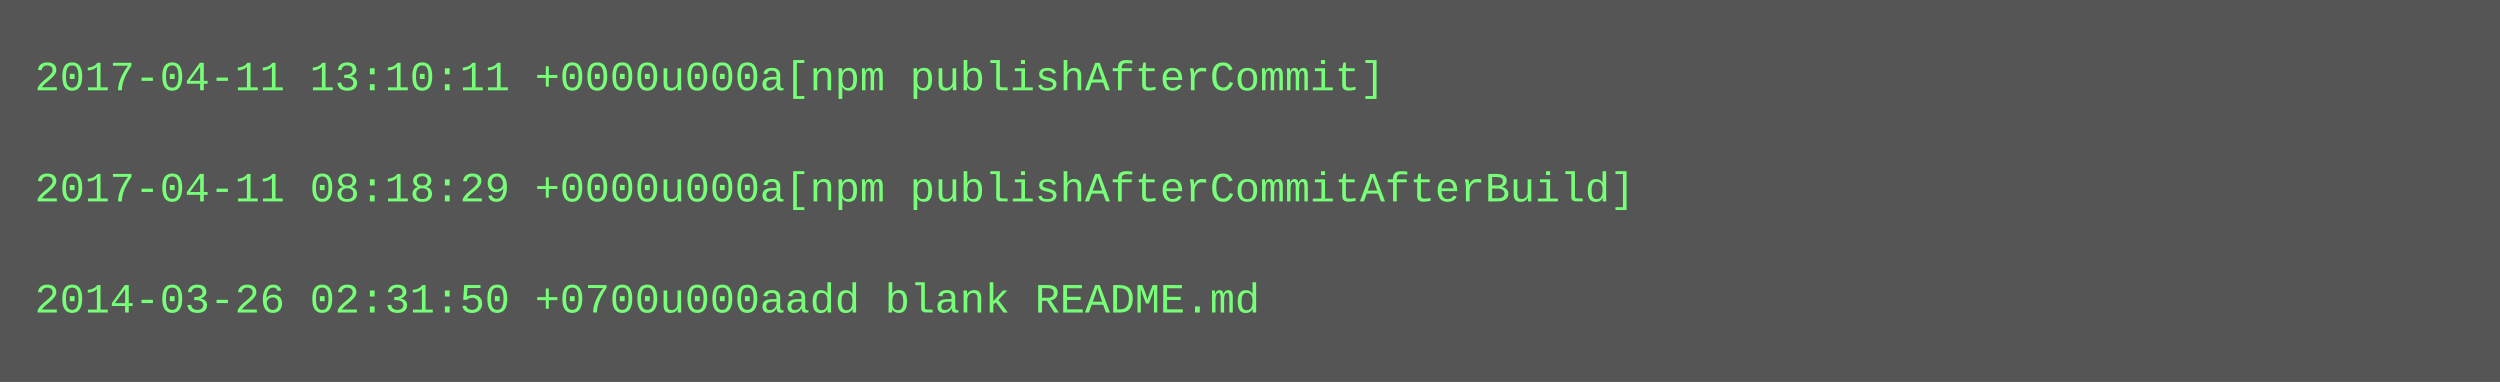
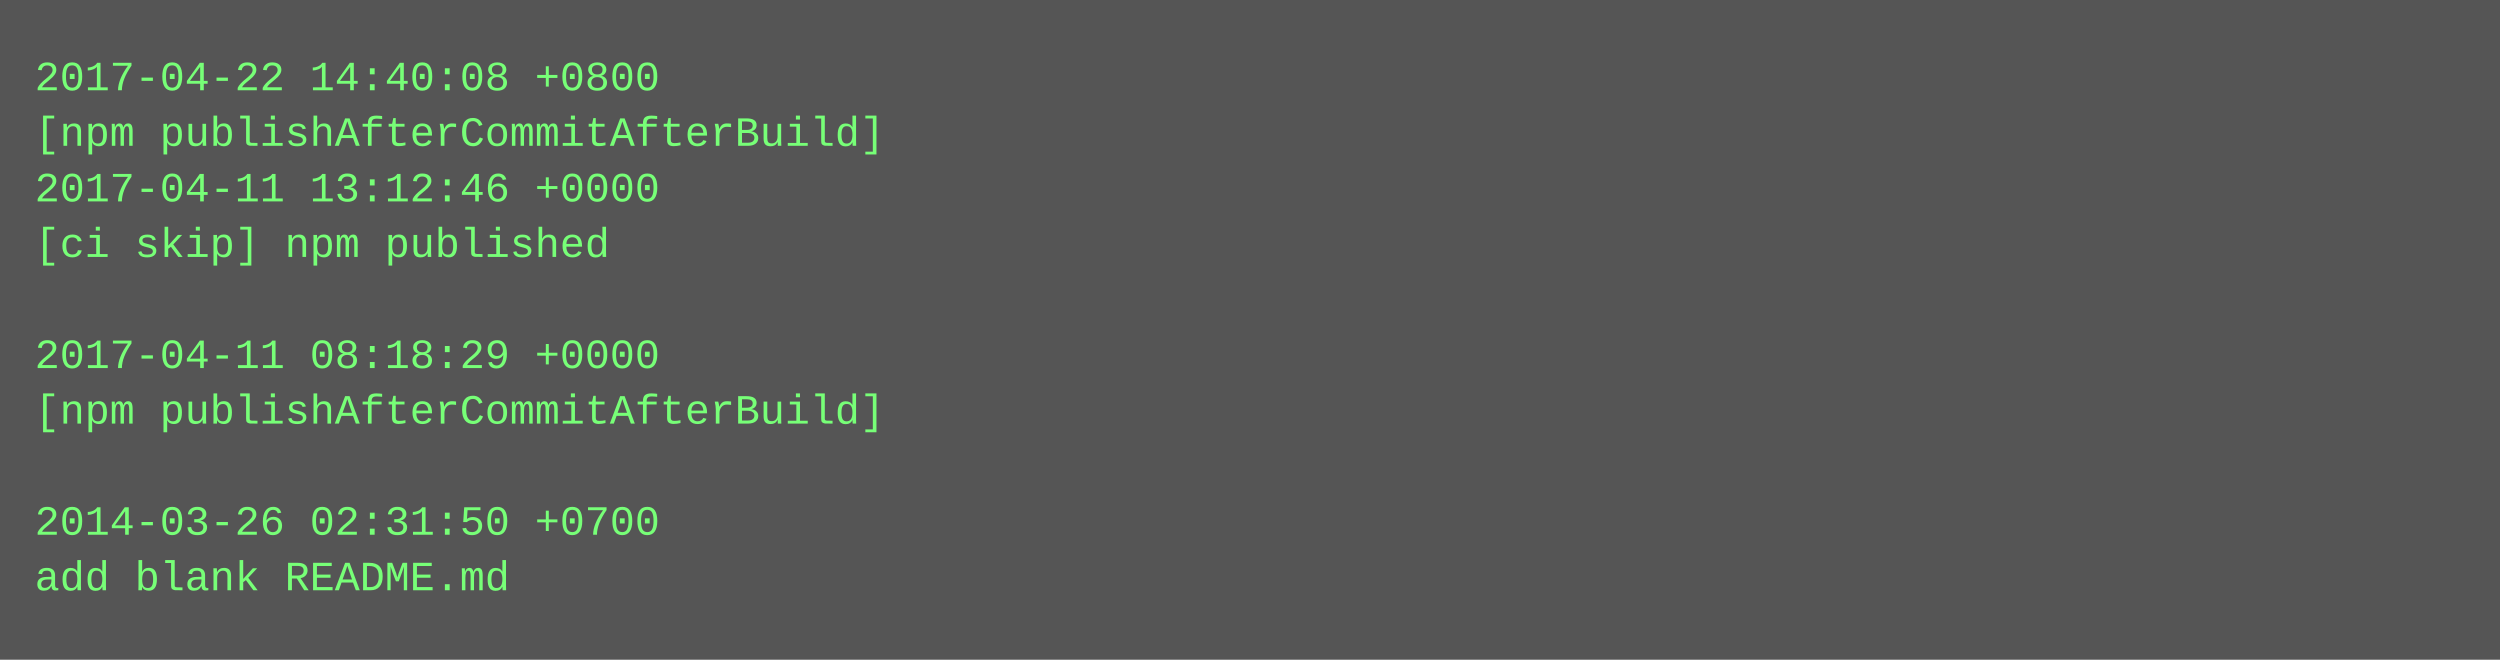
- <svg xmlns="http://www.w3.org/2000/svg" height="110" width="720">
-   <rect height="110" fill="#555" width="720" />
+ <svg xmlns="http://www.w3.org/2000/svg" height="190" width="720">
+   <rect height="190" fill="#555" width="720" />
  <text fill="#7f7" font-family="Courier New" font-size="12" xml:space="preserve">
-     <tspan x="10" y="26">2017-04-11 13:10:11 +0000u000a[npm publishAfterCommit]</tspan>
-     <tspan x="10" y="42" />
-     <tspan x="10" y="58">2017-04-11 08:18:29 +0000u000a[npm publishAfterCommitAfterBuild]</tspan>
-     <tspan x="10" y="74" />
-     <tspan x="10" y="90">2014-03-26 02:31:50 +0700u000aadd blank README.md</tspan>
+     <tspan x="10" y="26">2017-04-22 14:40:08 +0800</tspan>
+     <tspan x="10" y="42">[npm publishAfterCommitAfterBuild]</tspan>
+     <tspan x="10" y="58">2017-04-11 13:12:46 +0000</tspan>
+     <tspan x="10" y="74">[ci skip] npm published</tspan>
+     <tspan x="10" y="90" />
+     <tspan x="10" y="106">2017-04-11 08:18:29 +0000</tspan>
+     <tspan x="10" y="122">[npm publishAfterCommitAfterBuild]</tspan>
+     <tspan x="10" y="138" />
+     <tspan x="10" y="154">2014-03-26 02:31:50 +0700</tspan>
+     <tspan x="10" y="170">add blank README.md</tspan>
  </text>
</svg>
